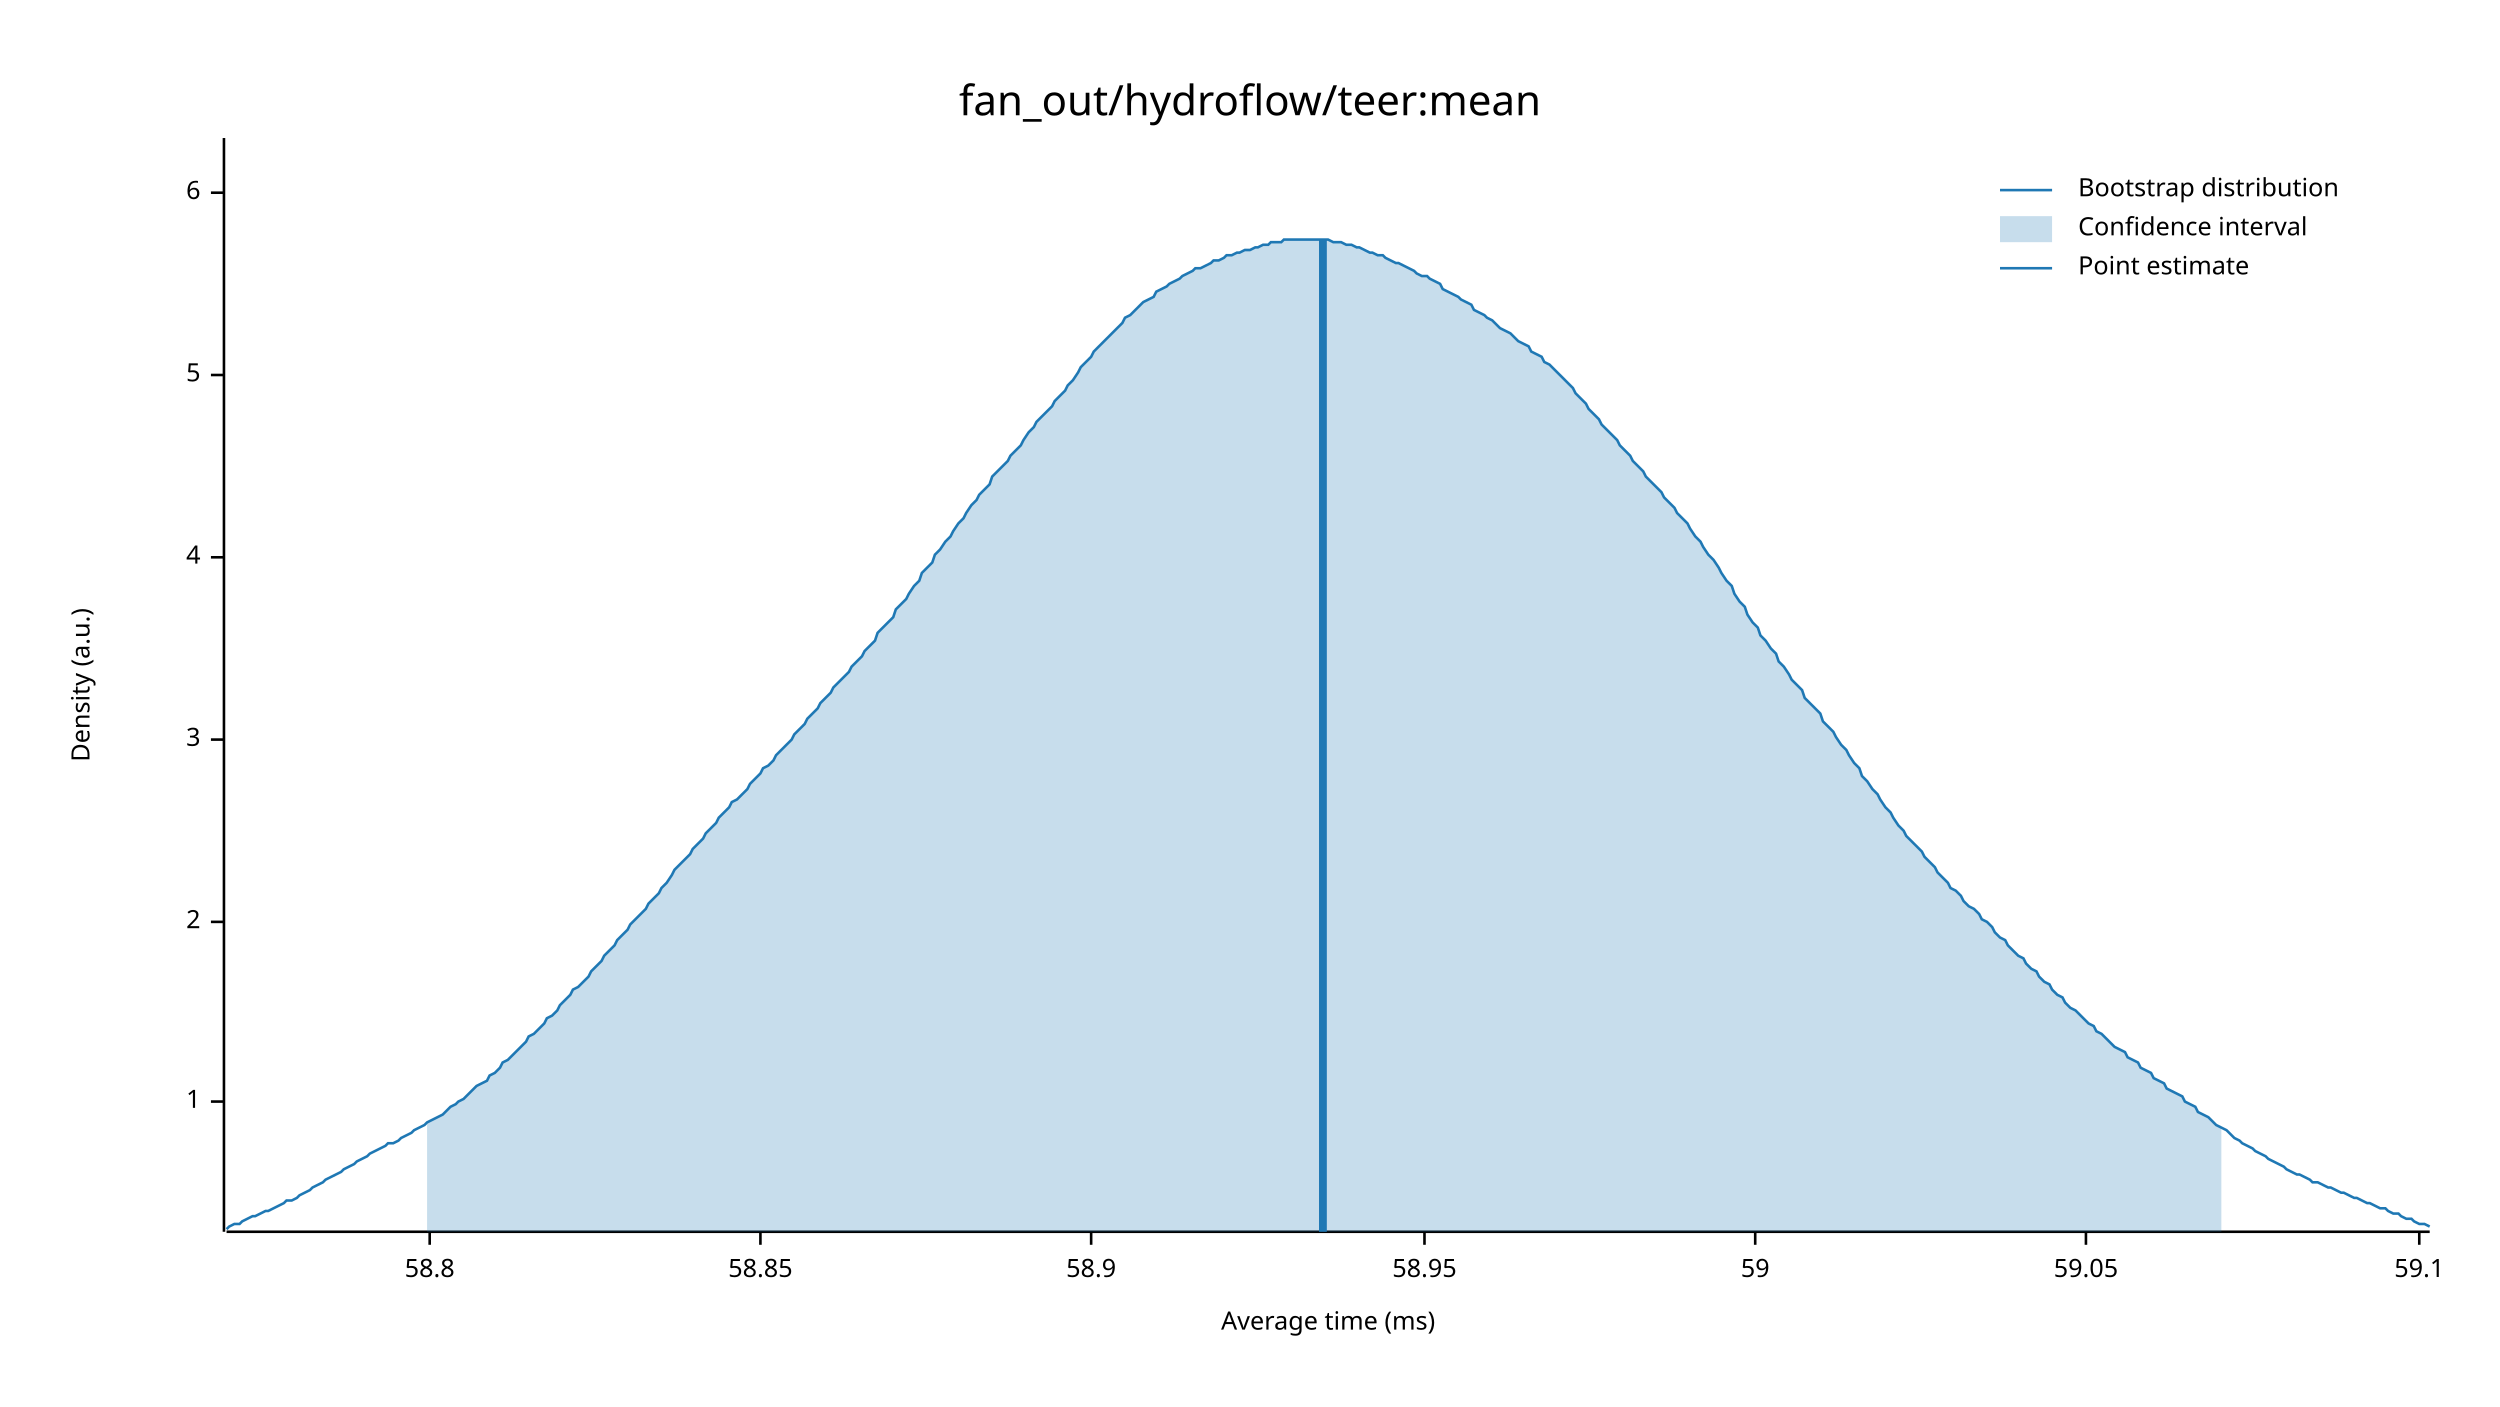
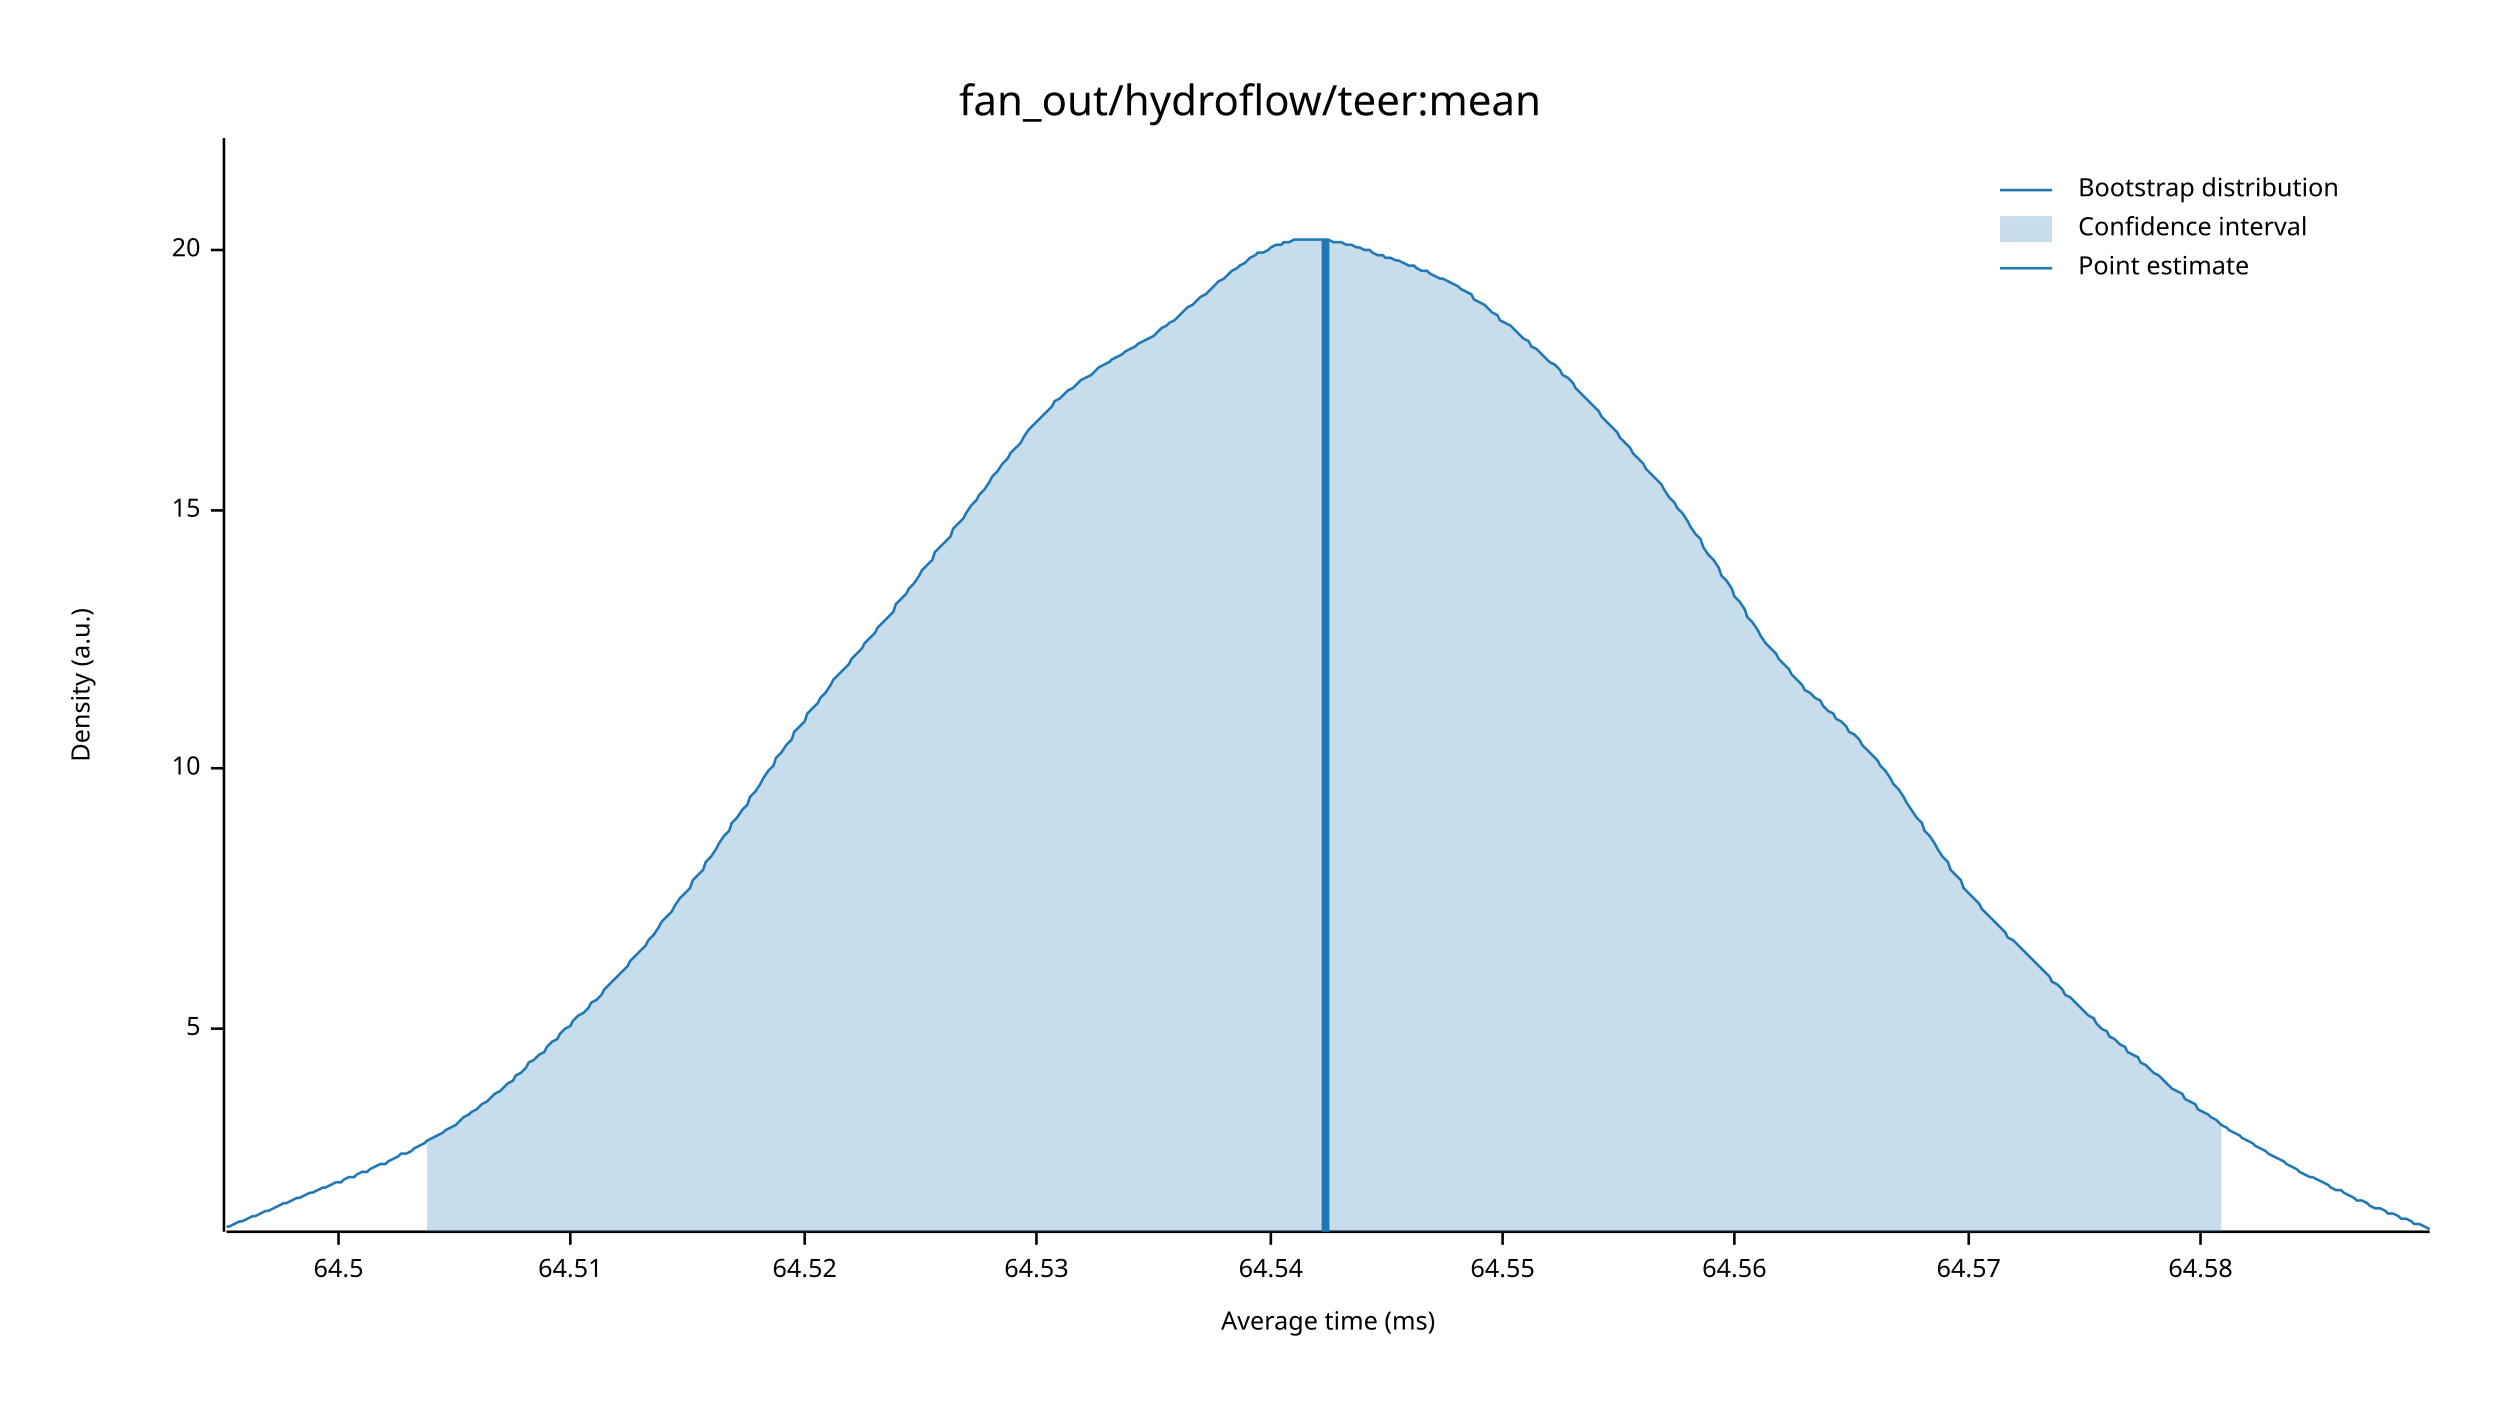
<svg xmlns="http://www.w3.org/2000/svg" width="960" height="540" viewBox="0 0 960 540">
  <text x="480" y="32" dy="0.76em" text-anchor="middle" font-family="sans-serif" font-size="16.129" opacity="1" fill="#000000">
fan_out/hydroflow/teer:mean
</text>
  <text x="27" y="263" dy="0.76em" text-anchor="middle" font-family="sans-serif" font-size="9.677" opacity="1" fill="#000000" transform="rotate(270, 27, 263)">
Density (a.u.)
</text>
  <text x="510" y="513" dy="-0.5ex" text-anchor="middle" font-family="sans-serif" font-size="9.677" opacity="1" fill="#000000">
Average time (ms)
</text>
  <polyline fill="none" opacity="1" stroke="#000000" stroke-width="1" points="86,53 86,473 " />
-   <text x="77" y="423" dy="0.5ex" text-anchor="end" font-family="sans-serif" font-size="9.677" opacity="1" fill="#000000">
- 1
- </text>
-   <polyline fill="none" opacity="1" stroke="#000000" stroke-width="1" points="81,423 86,423 " />
-   <text x="77" y="354" dy="0.5ex" text-anchor="end" font-family="sans-serif" font-size="9.677" opacity="1" fill="#000000">
- 2
- </text>
-   <polyline fill="none" opacity="1" stroke="#000000" stroke-width="1" points="81,354 86,354 " />
-   <text x="77" y="284" dy="0.5ex" text-anchor="end" font-family="sans-serif" font-size="9.677" opacity="1" fill="#000000">
- 3
- </text>
-   <polyline fill="none" opacity="1" stroke="#000000" stroke-width="1" points="81,284 86,284 " />
-   <text x="77" y="214" dy="0.5ex" text-anchor="end" font-family="sans-serif" font-size="9.677" opacity="1" fill="#000000">
- 4
- </text>
-   <polyline fill="none" opacity="1" stroke="#000000" stroke-width="1" points="81,214 86,214 " />
-   <text x="77" y="144" dy="0.5ex" text-anchor="end" font-family="sans-serif" font-size="9.677" opacity="1" fill="#000000">
+   <text x="77" y="395" dy="0.5ex" text-anchor="end" font-family="sans-serif" font-size="9.677" opacity="1" fill="#000000">
5
</text>
-   <polyline fill="none" opacity="1" stroke="#000000" stroke-width="1" points="81,144 86,144 " />
-   <text x="77" y="74" dy="0.5ex" text-anchor="end" font-family="sans-serif" font-size="9.677" opacity="1" fill="#000000">
- 6
+   <polyline fill="none" opacity="1" stroke="#000000" stroke-width="1" points="81,395 86,395 " />
+   <text x="77" y="295" dy="0.5ex" text-anchor="end" font-family="sans-serif" font-size="9.677" opacity="1" fill="#000000">
+ 10
</text>
-   <polyline fill="none" opacity="1" stroke="#000000" stroke-width="1" points="81,74 86,74 " />
+   <polyline fill="none" opacity="1" stroke="#000000" stroke-width="1" points="81,295 86,295 " />
+   <text x="77" y="196" dy="0.5ex" text-anchor="end" font-family="sans-serif" font-size="9.677" opacity="1" fill="#000000">
+ 15
+ </text>
+   <polyline fill="none" opacity="1" stroke="#000000" stroke-width="1" points="81,196 86,196 " />
+   <text x="77" y="96" dy="0.5ex" text-anchor="end" font-family="sans-serif" font-size="9.677" opacity="1" fill="#000000">
+ 20
+ </text>
+   <polyline fill="none" opacity="1" stroke="#000000" stroke-width="1" points="81,96 86,96 " />
  <polyline fill="none" opacity="1" stroke="#000000" stroke-width="1" points="87,473 933,473 " />
-   <text x="165" y="483" dy="0.76em" text-anchor="middle" font-family="sans-serif" font-size="9.677" opacity="1" fill="#000000">
- 58.8
+   <text x="130" y="483" dy="0.76em" text-anchor="middle" font-family="sans-serif" font-size="9.677" opacity="1" fill="#000000">
+ 64.5
</text>
-   <polyline fill="none" opacity="1" stroke="#000000" stroke-width="1" points="165,473 165,478 " />
-   <text x="292" y="483" dy="0.76em" text-anchor="middle" font-family="sans-serif" font-size="9.677" opacity="1" fill="#000000">
- 58.85
+   <polyline fill="none" opacity="1" stroke="#000000" stroke-width="1" points="130,473 130,478 " />
+   <text x="219" y="483" dy="0.76em" text-anchor="middle" font-family="sans-serif" font-size="9.677" opacity="1" fill="#000000">
+ 64.51
</text>
-   <polyline fill="none" opacity="1" stroke="#000000" stroke-width="1" points="292,473 292,478 " />
-   <text x="419" y="483" dy="0.76em" text-anchor="middle" font-family="sans-serif" font-size="9.677" opacity="1" fill="#000000">
- 58.9
+   <polyline fill="none" opacity="1" stroke="#000000" stroke-width="1" points="219,473 219,478 " />
+   <text x="309" y="483" dy="0.76em" text-anchor="middle" font-family="sans-serif" font-size="9.677" opacity="1" fill="#000000">
+ 64.52
</text>
-   <polyline fill="none" opacity="1" stroke="#000000" stroke-width="1" points="419,473 419,478 " />
-   <text x="547" y="483" dy="0.76em" text-anchor="middle" font-family="sans-serif" font-size="9.677" opacity="1" fill="#000000">
- 58.95
+   <polyline fill="none" opacity="1" stroke="#000000" stroke-width="1" points="309,473 309,478 " />
+   <text x="398" y="483" dy="0.76em" text-anchor="middle" font-family="sans-serif" font-size="9.677" opacity="1" fill="#000000">
+ 64.53
</text>
-   <polyline fill="none" opacity="1" stroke="#000000" stroke-width="1" points="547,473 547,478 " />
-   <text x="674" y="483" dy="0.76em" text-anchor="middle" font-family="sans-serif" font-size="9.677" opacity="1" fill="#000000">
- 59
+   <polyline fill="none" opacity="1" stroke="#000000" stroke-width="1" points="398,473 398,478 " />
+   <text x="488" y="483" dy="0.76em" text-anchor="middle" font-family="sans-serif" font-size="9.677" opacity="1" fill="#000000">
+ 64.54
</text>
-   <polyline fill="none" opacity="1" stroke="#000000" stroke-width="1" points="674,473 674,478 " />
-   <text x="801" y="483" dy="0.76em" text-anchor="middle" font-family="sans-serif" font-size="9.677" opacity="1" fill="#000000">
- 59.05
+   <polyline fill="none" opacity="1" stroke="#000000" stroke-width="1" points="488,473 488,478 " />
+   <text x="577" y="483" dy="0.76em" text-anchor="middle" font-family="sans-serif" font-size="9.677" opacity="1" fill="#000000">
+ 64.55
</text>
-   <polyline fill="none" opacity="1" stroke="#000000" stroke-width="1" points="801,473 801,478 " />
-   <text x="929" y="483" dy="0.76em" text-anchor="middle" font-family="sans-serif" font-size="9.677" opacity="1" fill="#000000">
- 59.1
+   <polyline fill="none" opacity="1" stroke="#000000" stroke-width="1" points="577,473 577,478 " />
+   <text x="666" y="483" dy="0.76em" text-anchor="middle" font-family="sans-serif" font-size="9.677" opacity="1" fill="#000000">
+ 64.56
</text>
-   <polyline fill="none" opacity="1" stroke="#000000" stroke-width="1" points="929,473 929,478 " />
-   <polyline fill="none" opacity="1" stroke="#1F78B4" stroke-width="1" points="87,472 88,471 90,470 92,470 93,469 95,468 97,467 98,467 100,466 102,465 103,465 105,464 107,463 109,462 110,461 112,461 114,460 115,459 117,458 119,457 120,456 122,455 124,454 125,453 127,452 129,451 131,450 132,449 134,448 136,447 137,446 139,445 141,444 142,443 144,442 146,441 148,440 149,439 151,439 153,438 154,437 156,436 158,435 159,434 161,433 163,432 164,431 166,430 168,429 170,428 171,427 173,425 175,424 176,423 178,422 180,420 181,419 183,417 185,416 187,415 188,413 190,412 192,410 193,408 195,407 197,405 198,404 200,402 202,400 203,398 205,397 207,395 209,393 210,391 212,390 214,388 215,386 217,384 219,382 220,380 222,379 224,377 226,375 227,373 229,371 231,369 232,367 234,365 236,363 237,361 239,359 241,357 242,355 244,353 246,351 248,349 249,347 251,345 253,343 254,341 256,339 258,336 259,334 261,332 263,330 265,328 266,326 268,324 270,322 271,320 273,318 275,316 276,314 278,312 280,310 281,308 283,307 285,305 287,303 288,301 290,299 292,297 293,295 295,294 297,292 298,290 300,288 302,286 304,284 305,282 307,280 309,278 310,276 312,274 314,272 315,270 317,268 319,266 320,264 322,262 324,260 326,258 327,256 329,254 331,252 332,250 334,248 336,246 337,243 339,241 341,239 343,237 344,234 346,232 348,230 349,228 351,225 353,223 354,220 356,218 358,216 359,213 361,211 363,208 365,206 366,204 368,201 370,199 371,197 373,194 375,192 376,190 378,188 380,186 381,183 383,181 385,179 387,177 388,175 390,173 392,171 393,169 395,166 397,164 398,162 400,160 402,158 404,156 405,154 407,152 409,150 410,148 412,146 414,143 415,141 417,139 419,137 420,135 422,133 424,131 426,129 427,128 429,126 431,124 432,122 434,121 436,119 437,118 439,116 441,115 443,114 444,112 446,111 448,110 449,109 451,108 453,107 454,106 456,105 458,104 459,103 461,103 463,102 465,101 466,100 468,100 470,99 471,98 473,98 475,97 476,97 478,96 480,96 482,95 483,95 485,94 487,94 488,93 490,93 492,93 493,92 495,92 497,92 498,92 500,92 502,92 504,92 505,92 507,92 509,92 510,92 512,93 514,93 515,93 517,94 519,94 521,95 522,95 524,96 526,97 527,97 529,98 531,98 532,99 534,100 536,101 537,101 539,102 541,103 543,104 544,105 546,106 548,106 549,107 551,108 553,109 554,111 556,112 558,113 560,114 561,115 563,116 565,117 566,119 568,120 570,121 571,122 573,123 575,125 576,126 578,127 580,128 582,130 583,131 585,132 587,133 588,135 590,136 592,137 593,139 595,140 597,142 599,144 600,145 602,147 604,149 605,151 607,153 609,155 610,157 612,159 614,161 615,163 617,165 619,167 621,169 622,171 624,173 626,175 627,177 629,179 631,181 632,183 634,185 636,187 638,189 639,191 641,193 643,195 644,197 646,199 648,201 649,203 651,206 653,208 654,210 656,213 658,215 660,218 661,220 663,223 665,225 666,228 668,231 670,233 671,236 673,239 675,241 676,244 678,246 680,249 682,251 683,254 685,256 687,259 688,261 690,263 692,265 693,268 695,270 697,272 699,274 700,277 702,279 704,281 705,283 707,286 709,288 710,290 712,293 714,295 715,298 717,300 719,303 721,305 722,307 724,310 726,312 727,314 729,317 731,319 732,321 734,323 736,325 738,327 739,329 741,331 743,333 744,335 746,337 748,339 749,341 751,342 753,344 754,346 756,348 758,349 760,351 761,353 763,354 765,356 766,358 768,360 770,361 771,363 773,365 775,367 777,368 778,370 780,372 782,373 783,375 785,377 787,378 788,380 790,382 792,383 793,385 795,387 797,388 799,390 800,391 802,393 804,394 805,396 807,397 809,399 810,400 812,402 814,403 816,404 817,406 819,407 821,408 822,410 824,411 826,412 827,414 829,415 831,416 832,418 834,419 836,420 838,421 839,423 841,424 843,425 844,427 846,428 848,429 849,430 851,432 853,433 855,434 856,435 858,437 860,438 861,439 863,440 865,441 866,442 868,443 870,444 871,445 873,446 875,447 877,448 878,449 880,450 882,451 883,451 885,452 887,453 888,454 890,454 892,455 894,456 895,456 897,457 899,458 900,458 902,459 904,460 905,460 907,461 909,462 910,462 912,463 914,464 916,464 917,465 919,466 921,466 922,467 924,468 926,468 927,469 929,470 931,470 933,471 " />
-   <polygon opacity="0.25" fill="#1F78B4" points="164,431 166,430 168,429 170,428 171,427 173,425 175,424 176,423 178,422 180,420 181,419 183,417 185,416 187,415 188,413 190,412 192,410 193,408 195,407 197,405 198,404 200,402 202,400 203,398 205,397 207,395 209,393 210,391 212,390 214,388 215,386 217,384 219,382 220,380 222,379 224,377 226,375 227,373 229,371 231,369 232,367 234,365 236,363 237,361 239,359 241,357 242,355 244,353 246,351 248,349 249,347 251,345 253,343 254,341 256,339 258,336 259,334 261,332 263,330 265,328 266,326 268,324 270,322 271,320 273,318 275,316 276,314 278,312 280,310 281,308 283,307 285,305 287,303 288,301 290,299 292,297 293,295 295,294 297,292 298,290 300,288 302,286 304,284 305,282 307,280 309,278 310,276 312,274 314,272 315,270 317,268 319,266 320,264 322,262 324,260 326,258 327,256 329,254 331,252 332,250 334,248 336,246 337,243 339,241 341,239 343,237 344,234 346,232 348,230 349,228 351,225 353,223 354,220 356,218 358,216 359,213 361,211 363,208 365,206 366,204 368,201 370,199 371,197 373,194 375,192 376,190 378,188 380,186 381,183 383,181 385,179 387,177 388,175 390,173 392,171 393,169 395,166 397,164 398,162 400,160 402,158 404,156 405,154 407,152 409,150 410,148 412,146 414,143 415,141 417,139 419,137 420,135 422,133 424,131 426,129 427,128 429,126 431,124 432,122 434,121 436,119 437,118 439,116 441,115 443,114 444,112 446,111 448,110 449,109 451,108 453,107 454,106 456,105 458,104 459,103 461,103 463,102 465,101 466,100 468,100 470,99 471,98 473,98 475,97 476,97 478,96 480,96 482,95 483,95 485,94 487,94 488,93 490,93 492,93 493,92 495,92 497,92 498,92 500,92 502,92 504,92 505,92 507,92 509,92 510,92 512,93 514,93 515,93 517,94 519,94 521,95 522,95 524,96 526,97 527,97 529,98 531,98 532,99 534,100 536,101 537,101 539,102 541,103 543,104 544,105 546,106 548,106 549,107 551,108 553,109 554,111 556,112 558,113 560,114 561,115 563,116 565,117 566,119 568,120 570,121 571,122 573,123 575,125 576,126 578,127 580,128 582,130 583,131 585,132 587,133 588,135 590,136 592,137 593,139 595,140 597,142 599,144 600,145 602,147 604,149 605,151 607,153 609,155 610,157 612,159 614,161 615,163 617,165 619,167 621,169 622,171 624,173 626,175 627,177 629,179 631,181 632,183 634,185 636,187 638,189 639,191 641,193 643,195 644,197 646,199 648,201 649,203 651,206 653,208 654,210 656,213 658,215 660,218 661,220 663,223 665,225 666,228 668,231 670,233 671,236 673,239 675,241 676,244 678,246 680,249 682,251 683,254 685,256 687,259 688,261 690,263 692,265 693,268 695,270 697,272 699,274 700,277 702,279 704,281 705,283 707,286 709,288 710,290 712,293 714,295 715,298 717,300 719,303 721,305 722,307 724,310 726,312 727,314 729,317 731,319 732,321 734,323 736,325 738,327 739,329 741,331 743,333 744,335 746,337 748,339 749,341 751,342 753,344 754,346 756,348 758,349 760,351 761,353 763,354 765,356 766,358 768,360 770,361 771,363 773,365 775,367 777,368 778,370 780,372 782,373 783,375 785,377 787,378 788,380 790,382 792,383 793,385 795,387 797,388 799,390 800,391 802,393 804,394 805,396 807,397 809,399 810,400 812,402 814,403 816,404 817,406 819,407 821,408 822,410 824,411 826,412 827,414 829,415 831,416 832,418 834,419 836,420 838,421 839,423 841,424 843,425 844,427 846,428 848,429 849,430 851,432 853,433 853,473 164,473 " />
-   <polyline fill="none" opacity="1" stroke="#1F78B4" stroke-width="3" points="508,473 508,92 " />
+   <polyline fill="none" opacity="1" stroke="#000000" stroke-width="1" points="666,473 666,478 " />
+   <text x="756" y="483" dy="0.76em" text-anchor="middle" font-family="sans-serif" font-size="9.677" opacity="1" fill="#000000">
+ 64.57
+ </text>
+   <polyline fill="none" opacity="1" stroke="#000000" stroke-width="1" points="756,473 756,478 " />
+   <text x="845" y="483" dy="0.76em" text-anchor="middle" font-family="sans-serif" font-size="9.677" opacity="1" fill="#000000">
+ 64.58
+ </text>
+   <polyline fill="none" opacity="1" stroke="#000000" stroke-width="1" points="845,473 845,478 " />
+   <polyline fill="none" opacity="1" stroke="#1F78B4" stroke-width="1" points="87,471 88,471 90,470 92,469 93,469 95,468 97,467 98,467 100,466 102,465 103,465 105,464 107,463 109,462 110,462 112,461 114,460 115,460 117,459 119,458 120,458 122,457 124,456 125,456 127,455 129,454 131,454 132,453 134,452 136,452 137,451 139,450 141,450 142,449 144,448 146,447 148,447 149,446 151,445 153,444 154,443 156,443 158,442 159,441 161,440 163,439 164,438 166,437 168,436 170,435 171,434 173,433 175,432 176,431 178,429 180,428 181,427 183,426 185,424 187,423 188,422 190,420 192,419 193,418 195,416 197,415 198,413 200,412 202,410 203,408 205,407 207,405 209,404 210,402 212,400 214,399 215,397 217,395 219,394 220,392 222,390 224,389 226,387 227,385 229,384 231,382 232,380 234,378 236,376 237,375 239,373 241,371 242,369 244,367 246,365 248,363 249,361 251,359 253,356 254,354 256,352 258,350 259,348 261,345 263,343 265,341 266,338 268,336 270,334 271,331 273,329 275,326 276,324 278,321 280,319 281,316 283,314 285,311 287,309 288,306 290,304 292,301 293,299 295,296 297,294 298,291 300,289 302,286 304,284 305,281 307,279 309,277 310,274 312,272 314,270 315,268 317,266 319,263 320,261 322,259 324,257 326,255 327,253 329,251 331,249 332,247 334,245 336,243 337,241 339,239 341,237 343,235 344,232 346,230 348,228 349,226 351,224 353,221 354,219 356,217 358,215 359,212 361,210 363,208 365,206 366,203 368,201 370,199 371,197 373,194 375,192 376,190 378,188 380,185 381,183 383,181 385,178 387,176 388,174 390,172 392,170 393,168 395,165 397,163 398,162 400,160 402,158 404,156 405,154 407,153 409,151 410,150 412,149 414,147 415,146 417,145 419,144 420,143 422,141 424,140 426,139 427,138 429,137 431,136 432,135 434,134 436,133 437,132 439,131 441,130 443,129 444,128 446,126 448,125 449,124 451,123 453,121 454,120 456,118 458,117 459,116 461,114 463,113 465,111 466,110 468,108 470,107 471,106 473,104 475,103 476,102 478,101 480,99 482,98 483,97 485,97 487,96 488,95 490,94 492,94 493,93 495,93 497,92 498,92 500,92 502,92 504,92 505,92 507,92 509,92 510,92 512,93 514,93 515,93 517,94 519,94 521,95 522,95 524,96 526,96 527,97 529,98 531,98 532,99 534,99 536,100 537,100 539,101 541,102 543,102 544,103 546,104 548,104 549,105 551,106 553,107 554,107 556,108 558,109 560,110 561,111 563,112 565,113 566,115 568,116 570,117 571,118 573,120 575,121 576,123 578,124 580,125 582,127 583,128 585,130 587,131 588,133 590,134 592,136 593,137 595,139 597,140 599,142 600,144 602,145 604,147 605,149 607,151 609,153 610,154 612,156 614,158 615,160 617,162 619,164 621,166 622,168 624,170 626,172 627,174 629,176 631,178 632,180 634,182 636,184 638,186 639,188 641,191 643,193 644,195 646,197 648,200 649,202 651,205 653,207 654,210 656,213 658,215 660,218 661,221 663,223 665,226 666,229 668,231 670,234 671,237 673,239 675,242 676,244 678,247 680,249 682,251 683,253 685,255 687,257 688,259 690,261 692,263 693,265 695,266 697,268 699,269 700,271 702,273 704,274 705,276 707,277 709,279 710,281 712,282 714,284 715,286 717,288 719,290 721,292 722,294 724,296 726,299 727,301 729,303 731,306 732,308 734,311 736,314 738,316 739,319 741,321 743,324 744,326 746,329 748,331 749,334 751,336 753,338 754,341 756,343 758,345 760,347 761,349 763,351 765,353 766,354 768,356 770,358 771,360 773,361 775,363 777,365 778,366 780,368 782,370 783,371 785,373 787,375 788,377 790,378 792,380 793,382 795,383 797,385 799,387 800,388 802,390 804,391 805,393 807,395 809,396 810,398 812,399 814,401 816,402 817,404 819,405 821,406 822,408 824,409 826,411 827,412 829,413 831,415 832,416 834,418 836,419 838,420 839,422 841,423 843,424 844,426 846,427 848,428 849,429 851,430 853,432 855,433 856,434 858,435 860,436 861,437 863,438 865,439 866,440 868,441 870,442 871,443 873,444 875,445 877,446 878,447 880,448 882,449 883,450 885,451 887,452 888,452 890,453 892,454 894,455 895,456 897,457 899,457 900,458 902,459 904,460 905,461 907,461 909,462 910,463 912,464 914,464 916,465 917,466 919,466 921,467 922,468 924,468 926,469 927,470 929,470 931,471 933,472 " />
+   <polygon opacity="0.25" fill="#1F78B4" points="164,438 166,437 168,436 170,435 171,434 173,433 175,432 176,431 178,429 180,428 181,427 183,426 185,424 187,423 188,422 190,420 192,419 193,418 195,416 197,415 198,413 200,412 202,410 203,408 205,407 207,405 209,404 210,402 212,400 214,399 215,397 217,395 219,394 220,392 222,390 224,389 226,387 227,385 229,384 231,382 232,380 234,378 236,376 237,375 239,373 241,371 242,369 244,367 246,365 248,363 249,361 251,359 253,356 254,354 256,352 258,350 259,348 261,345 263,343 265,341 266,338 268,336 270,334 271,331 273,329 275,326 276,324 278,321 280,319 281,316 283,314 285,311 287,309 288,306 290,304 292,301 293,299 295,296 297,294 298,291 300,289 302,286 304,284 305,281 307,279 309,277 310,274 312,272 314,270 315,268 317,266 319,263 320,261 322,259 324,257 326,255 327,253 329,251 331,249 332,247 334,245 336,243 337,241 339,239 341,237 343,235 344,232 346,230 348,228 349,226 351,224 353,221 354,219 356,217 358,215 359,212 361,210 363,208 365,206 366,203 368,201 370,199 371,197 373,194 375,192 376,190 378,188 380,185 381,183 383,181 385,178 387,176 388,174 390,172 392,170 393,168 395,165 397,163 398,162 400,160 402,158 404,156 405,154 407,153 409,151 410,150 412,149 414,147 415,146 417,145 419,144 420,143 422,141 424,140 426,139 427,138 429,137 431,136 432,135 434,134 436,133 437,132 439,131 441,130 443,129 444,128 446,126 448,125 449,124 451,123 453,121 454,120 456,118 458,117 459,116 461,114 463,113 465,111 466,110 468,108 470,107 471,106 473,104 475,103 476,102 478,101 480,99 482,98 483,97 485,97 487,96 488,95 490,94 492,94 493,93 495,93 497,92 498,92 500,92 502,92 504,92 505,92 507,92 509,92 510,92 512,93 514,93 515,93 517,94 519,94 521,95 522,95 524,96 526,96 527,97 529,98 531,98 532,99 534,99 536,100 537,100 539,101 541,102 543,102 544,103 546,104 548,104 549,105 551,106 553,107 554,107 556,108 558,109 560,110 561,111 563,112 565,113 566,115 568,116 570,117 571,118 573,120 575,121 576,123 578,124 580,125 582,127 583,128 585,130 587,131 588,133 590,134 592,136 593,137 595,139 597,140 599,142 600,144 602,145 604,147 605,149 607,151 609,153 610,154 612,156 614,158 615,160 617,162 619,164 621,166 622,168 624,170 626,172 627,174 629,176 631,178 632,180 634,182 636,184 638,186 639,188 641,191 643,193 644,195 646,197 648,200 649,202 651,205 653,207 654,210 656,213 658,215 660,218 661,221 663,223 665,226 666,229 668,231 670,234 671,237 673,239 675,242 676,244 678,247 680,249 682,251 683,253 685,255 687,257 688,259 690,261 692,263 693,265 695,266 697,268 699,269 700,271 702,273 704,274 705,276 707,277 709,279 710,281 712,282 714,284 715,286 717,288 719,290 721,292 722,294 724,296 726,299 727,301 729,303 731,306 732,308 734,311 736,314 738,316 739,319 741,321 743,324 744,326 746,329 748,331 749,334 751,336 753,338 754,341 756,343 758,345 760,347 761,349 763,351 765,353 766,354 768,356 770,358 771,360 773,361 775,363 777,365 778,366 780,368 782,370 783,371 785,373 787,375 788,377 790,378 792,380 793,382 795,383 797,385 799,387 800,388 802,390 804,391 805,393 807,395 809,396 810,398 812,399 814,401 816,402 817,404 819,405 821,406 822,408 824,409 826,411 827,412 829,413 831,415 832,416 834,418 836,419 838,420 839,422 841,423 843,424 844,426 846,427 848,428 849,429 851,430 853,432 853,473 164,473 " />
+   <polyline fill="none" opacity="1" stroke="#1F78B4" stroke-width="3" points="509,473 509,92 " />
  <text x="798" y="68" dy="0.76em" text-anchor="start" font-family="sans-serif" font-size="9.677" opacity="1" fill="#000000">
Bootstrap distribution
</text>
  <text x="798" y="83" dy="0.76em" text-anchor="start" font-family="sans-serif" font-size="9.677" opacity="1" fill="#000000">
Confidence interval
</text>
  <text x="798" y="98" dy="0.76em" text-anchor="start" font-family="sans-serif" font-size="9.677" opacity="1" fill="#000000">
Point estimate
</text>
  <polyline fill="none" opacity="1" stroke="#1F78B4" stroke-width="1" points="768,73 788,73 " />
  <rect x="768" y="83" width="20" height="10" opacity="0.25" fill="#1F78B4" stroke="none" />
  <polyline fill="none" opacity="1" stroke="#1F78B4" stroke-width="1" points="768,103 788,103 " />
</svg>
